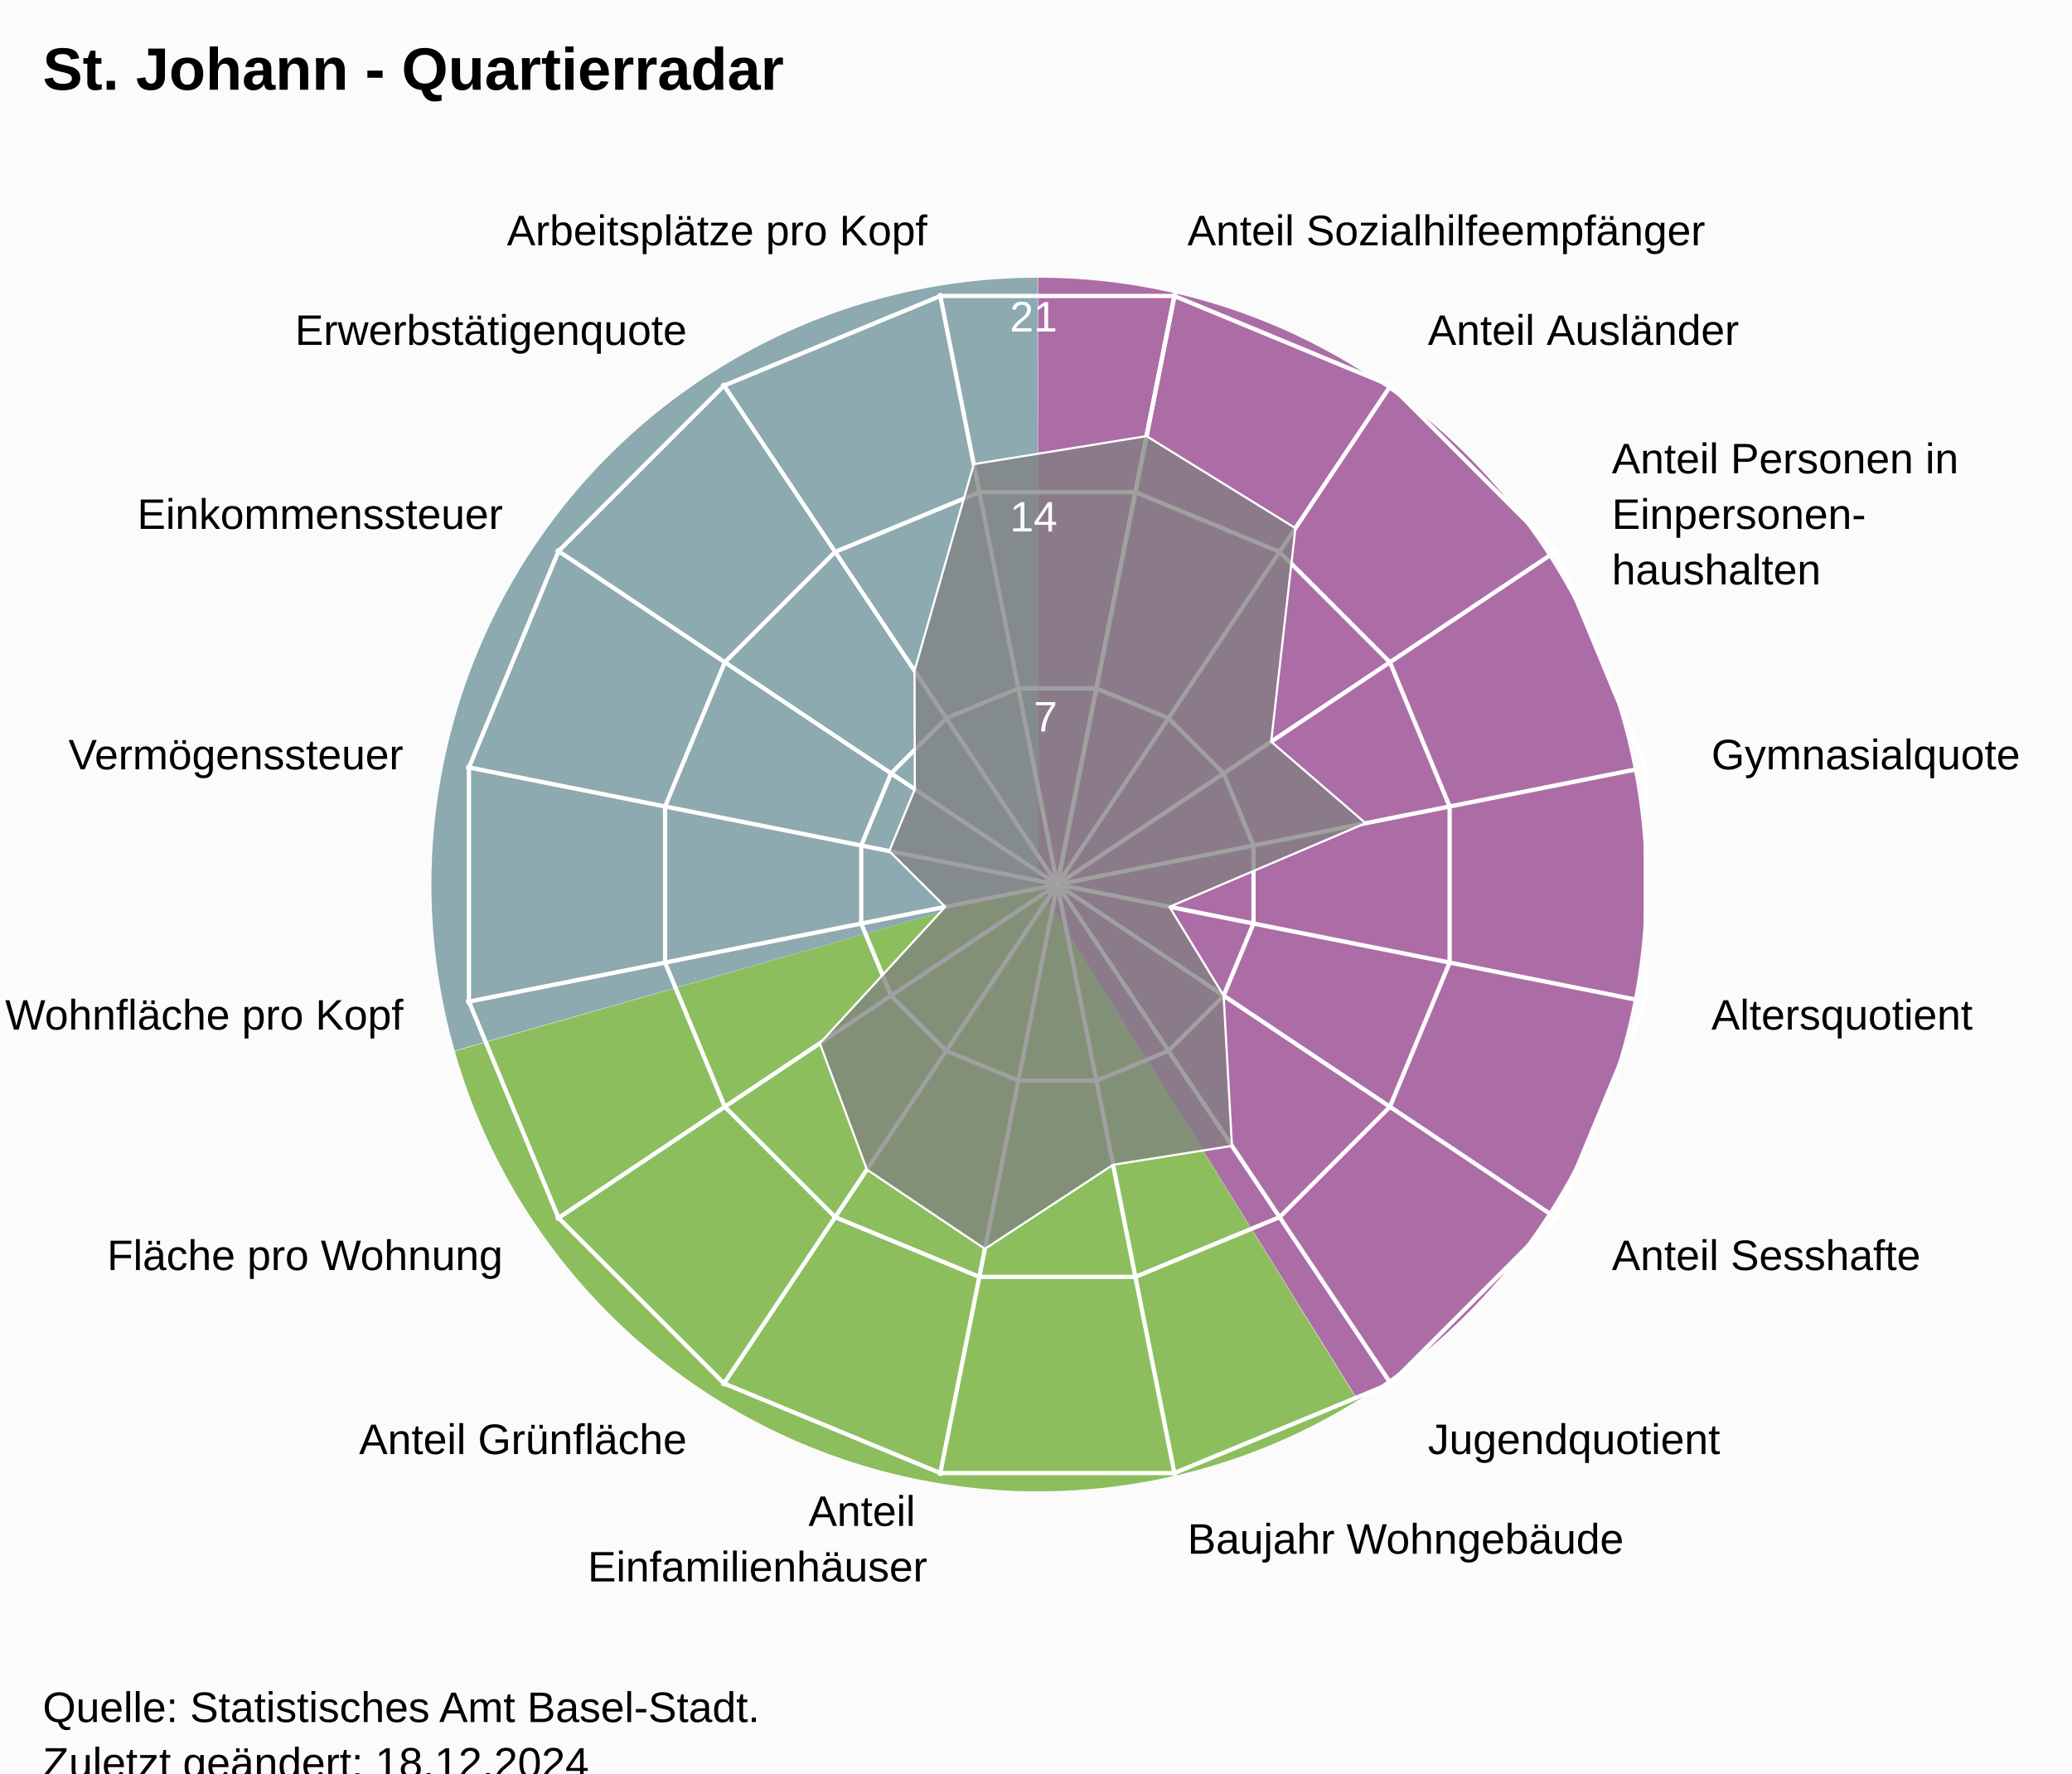
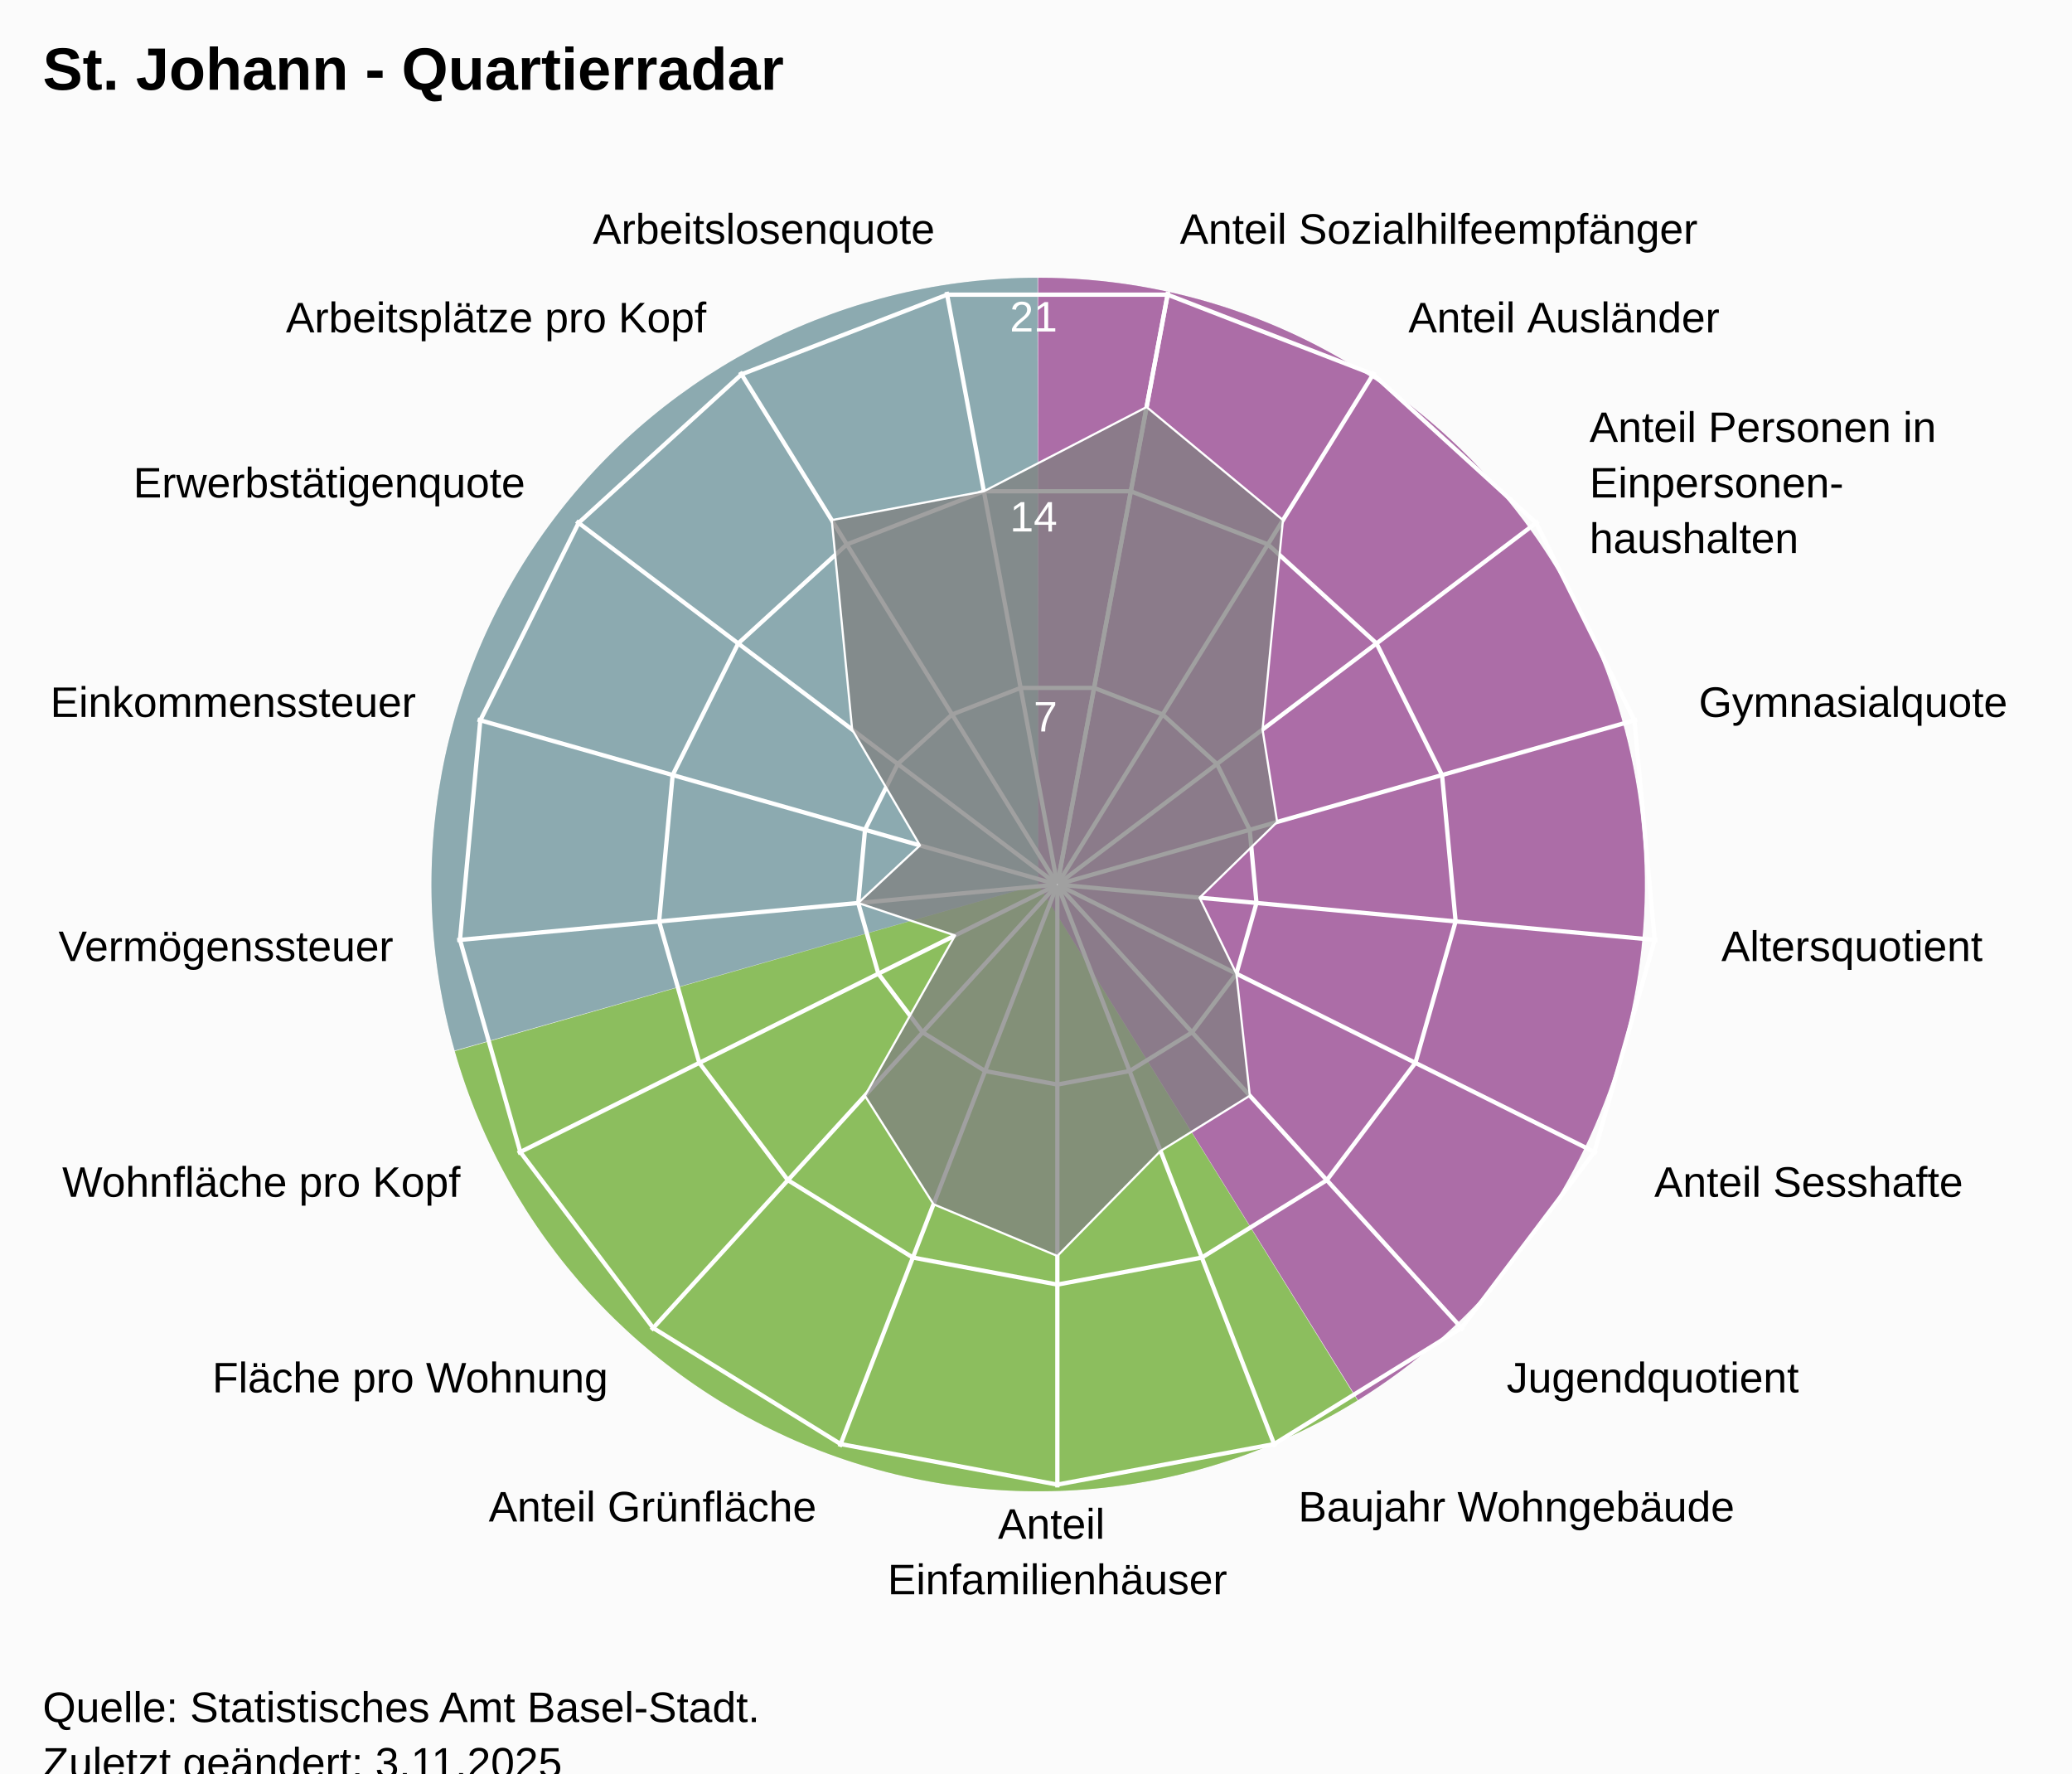
<svg xmlns="http://www.w3.org/2000/svg" version="1.1" class="highcharts-root" style="font-family:Arial;font-size:12px;" viewBox="0 0 485 415">
  <defs>
-     <clipPath id="highcharts-yi3dh6c-24-">
+     <clipPath id="highcharts-xjb4bhf-25-">
      <rect x="0" y="0" width="455" height="332" fill="none" />
    </clipPath>
-     <clipPath id="highcharts-yi3dh6c-42">
+     <clipPath id="highcharts-xjb4bhf-44">
      <circle cx="227.5" cy="166" r="141.1" />
    </clipPath>
-     <clipPath id="highcharts-yi3dh6c-43-">
+     <clipPath id="highcharts-xjb4bhf-45-">
      <rect x="20" y="41" width="455" height="332" fill="none" />
    </clipPath>
  </defs>
  <rect fill="#fbfbfb" class="highcharts-background" x="0" y="0" width="485" height="428" rx="0" ry="0" />
  <rect fill="none" class="highcharts-plot-background" x="20" y="41" width="455" height="332" />
  <path fill="#923F8D" d="M 243 65 A 142 142 0 0 1 317.874 327.656 L 243 207 A 0 0 0 0 0 243 207 Z" fill-opacity="0.5" />
  <path fill="#68AB2B" d="M 317.753 327.731 A 142 142 0 0 1 106.46 245.997 L 243 207 A 0 0 0 0 0 243 207 Z" fill-opacity="0.5" />
  <path fill="#689199" d="M 106.421 245.86 A 142 142 0 0 1 242.858 65 L 243 207 A 0 0 0 0 0 243 207 Z" fill-opacity="0.5" />
  <path fill="#923F8D" d="M 243 65 A 142 142 0 0 1 317.874 327.656 L 243 207 A 0 0 0 0 0 243 207 Z" fill-opacity="0.5" />
  <path fill="#68AB2B" d="M 317.753 327.731 A 142 142 0 0 1 106.46 245.997 L 243 207 A 0 0 0 0 0 243 207 Z" fill-opacity="0.5" />
  <path fill="#689199" d="M 106.421 245.86 A 142 142 0 0 1 242.858 65 L 243 207 A 0 0 0 0 0 243 207 Z" fill-opacity="0.5" />
  <g class="highcharts-pane-group" data-z-index="0" />
  <g class="highcharts-grid highcharts-xaxis-grid" data-z-index="1">
-     <path fill="none" stroke="white" stroke-width="1" data-z-index="1" class="highcharts-grid-line" d="M 247.5 207 L 275.027 68.611" opacity="1" />
-     <path fill="none" stroke="white" stroke-width="1" data-z-index="1" class="highcharts-grid-line" d="M 247.5 207 L 325.891 89.68" opacity="1" />
-     <path fill="none" stroke="white" stroke-width="1" data-z-index="1" class="highcharts-grid-line" d="M 247.5 207 L 364.82 128.609" opacity="1" />
-     <path fill="none" stroke="white" stroke-width="1" data-z-index="1" class="highcharts-grid-line" d="M 247.5 207 L 385.889 179.473" opacity="1" />
-     <path fill="none" stroke="white" stroke-width="1" data-z-index="1" class="highcharts-grid-line" d="M 247.5 207 L 385.889 234.527" opacity="1" />
-     <path fill="none" stroke="white" stroke-width="1" data-z-index="1" class="highcharts-grid-line" d="M 247.5 207 L 364.82 285.391" opacity="1" />
-     <path fill="none" stroke="white" stroke-width="1" data-z-index="1" class="highcharts-grid-line" d="M 247.5 207 L 325.891 324.32" opacity="1" />
-     <path fill="none" stroke="white" stroke-width="1" data-z-index="1" class="highcharts-grid-line" d="M 247.5 207 L 275.027 345.389" opacity="1" />
-     <path fill="none" stroke="white" stroke-width="1" data-z-index="1" class="highcharts-grid-line" d="M 247.5 207 L 219.973 345.389" opacity="1" />
-     <path fill="none" stroke="white" stroke-width="1" data-z-index="1" class="highcharts-grid-line" d="M 247.5 207 L 169.109 324.32" opacity="1" />
-     <path fill="none" stroke="white" stroke-width="1" data-z-index="1" class="highcharts-grid-line" d="M 247.5 207 L 130.18 285.391" opacity="1" />
-     <path fill="none" stroke="white" stroke-width="1" data-z-index="1" class="highcharts-grid-line" d="M 247.5 207 L 109.111 234.527" opacity="1" />
-     <path fill="none" stroke="white" stroke-width="1" data-z-index="1" class="highcharts-grid-line" d="M 247.5 207 L 109.111 179.473" opacity="1" />
-     <path fill="none" stroke="white" stroke-width="1" data-z-index="1" class="highcharts-grid-line" d="M 247.5 207 L 130.18 128.609" opacity="1" />
-     <path fill="none" stroke="white" stroke-width="1" data-z-index="1" class="highcharts-grid-line" d="M 247.5 207 L 169.109 89.68" opacity="1" />
-     <path fill="none" stroke="white" stroke-width="1" data-z-index="1" class="highcharts-grid-line" d="M 247.5 207 L 219.973 68.611" opacity="1" />
-     <path fill="none" stroke="white" stroke-width="1" data-z-index="1" class="highcharts-grid-line" d="M 247.5 207 L 275.027 68.611" opacity="1" />
+     <path fill="none" stroke="white" stroke-width="1" data-z-index="1" class="highcharts-grid-line" d="M 247.5 207 L 273.427 68.302" opacity="1" />
+     <path fill="none" stroke="white" stroke-width="1" data-z-index="1" class="highcharts-grid-line" d="M 247.5 207 L 321.78 87.034" opacity="1" />
+     <path fill="none" stroke="white" stroke-width="1" data-z-index="1" class="highcharts-grid-line" d="M 247.5 207 L 360.1 121.968" opacity="1" />
+     <path fill="none" stroke="white" stroke-width="1" data-z-index="1" class="highcharts-grid-line" d="M 247.5 207 L 383.214 168.386" opacity="1" />
+     <path fill="none" stroke="white" stroke-width="1" data-z-index="1" class="highcharts-grid-line" d="M 247.5 207 L 387.998 220.019" opacity="1" />
+     <path fill="none" stroke="white" stroke-width="1" data-z-index="1" class="highcharts-grid-line" d="M 247.5 207 L 373.808 269.894" opacity="1" />
+     <path fill="none" stroke="white" stroke-width="1" data-z-index="1" class="highcharts-grid-line" d="M 247.5 207 L 342.558 311.274" opacity="1" />
+     <path fill="none" stroke="white" stroke-width="1" data-z-index="1" class="highcharts-grid-line" d="M 247.5 207 L 298.471 338.572" opacity="1" />
+     <path fill="none" stroke="white" stroke-width="1" data-z-index="1" class="highcharts-grid-line" d="M 247.5 207 L 247.5 348.1" opacity="1" />
+     <path fill="none" stroke="white" stroke-width="1" data-z-index="1" class="highcharts-grid-line" d="M 247.5 207 L 196.529 338.572" opacity="1" />
+     <path fill="none" stroke="white" stroke-width="1" data-z-index="1" class="highcharts-grid-line" d="M 247.5 207 L 152.442 311.274" opacity="1" />
+     <path fill="none" stroke="white" stroke-width="1" data-z-index="1" class="highcharts-grid-line" d="M 247.5 207 L 121.192 269.894" opacity="1" />
+     <path fill="none" stroke="white" stroke-width="1" data-z-index="1" class="highcharts-grid-line" d="M 247.5 207 L 107.002 220.019" opacity="1" />
+     <path fill="none" stroke="white" stroke-width="1" data-z-index="1" class="highcharts-grid-line" d="M 247.5 207 L 111.786 168.386" opacity="1" />
+     <path fill="none" stroke="white" stroke-width="1" data-z-index="1" class="highcharts-grid-line" d="M 247.5 207 L 134.9 121.968" opacity="1" />
+     <path fill="none" stroke="white" stroke-width="1" data-z-index="1" class="highcharts-grid-line" d="M 247.5 207 L 173.22 87.034" opacity="1" />
+     <path fill="none" stroke="white" stroke-width="1" data-z-index="1" class="highcharts-grid-line" d="M 247.5 207 L 221.573 68.302" opacity="1" />
+     <path fill="none" stroke="white" stroke-width="1" data-z-index="1" class="highcharts-grid-line" d="M 247.5 207 L 273.427 68.302" opacity="1" />
  </g>
  <g class="highcharts-grid highcharts-yaxis-grid" data-z-index="1">
-     <path fill="none" stroke="white" stroke-width="1" data-z-index="1" class="highcharts-grid-line" d="M 247.5 207 L 247.5 207 L 247.5 207 L 247.5 207 L 247.5 207 L 247.5 207 L 247.5 207 L 247.5 207 L 247.5 207 L 247.5 207 L 247.5 207 L 247.5 207 L 247.5 207 L 247.5 207 L 247.5 207 L 247.5 207 L 247.5 207 L 247.5 207" opacity="1" />
-     <path fill="none" stroke="white" stroke-width="1" data-z-index="1" class="highcharts-grid-line" d="M 256.632 161.089 L 273.506 168.079 L 286.421 180.994 L 293.411 197.868 L 293.411 216.132 L 286.421 233.006 L 273.506 245.921 L 256.632 252.911 L 238.368 252.911 L 221.494 245.921 L 208.579 233.006 L 201.589 216.132 L 201.589 197.868 L 208.579 180.994 L 221.494 168.079 L 238.368 161.089 L 256.632 161.089 L 256.632 161.089" opacity="1" />
-     <path fill="none" stroke="white" stroke-width="1" data-z-index="1" class="highcharts-grid-line" d="M 265.765 115.178 L 299.513 129.157 L 325.343 154.987 L 339.322 188.735 L 339.322 225.265 L 325.343 259.013 L 299.513 284.843 L 265.765 298.822 L 229.235 298.822 L 195.487 284.843 L 169.657 259.013 L 155.678 225.265 L 155.678 188.735 L 169.657 154.987 L 195.487 129.157 L 229.235 115.178 L 265.765 115.178 L 265.765 115.178" opacity="1" />
-     <path fill="none" stroke="white" stroke-width="1" data-z-index="1" class="highcharts-grid-line" d="M 274.897 69.267 L 325.519 90.236 L 364.264 128.981 L 385.233 179.603 L 385.233 234.397 L 364.264 285.019 L 325.519 323.764 L 274.897 344.733 L 220.103 344.733 L 169.481 323.764 L 130.736 285.019 L 109.767 234.397 L 109.767 179.603 L 130.736 128.981 L 169.481 90.236 L 220.103 69.267 L 274.897 69.267 L 274.897 69.267" opacity="1" />
+     <path fill="none" stroke="white" stroke-width="1" data-z-index="1" class="highcharts-grid-line" d="M 247.5 207 L 247.5 207 L 247.5 207 L 247.5 207 L 247.5 207 L 247.5 207 L 247.5 207 L 247.5 207 L 247.5 207 L 247.5 207 L 247.5 207 L 247.5 207 L 247.5 207 L 247.5 207 L 247.5 207 L 247.5 207 L 247.5 207 L 247.5 207 L 247.5 207" opacity="1" />
+     <path fill="none" stroke="white" stroke-width="1" data-z-index="1" class="highcharts-grid-line" d="M 256.101 160.987 L 272.143 167.201 L 284.856 178.79 L 292.523 194.19 L 294.111 211.319 L 289.403 227.865 L 279.036 241.593 L 264.41 250.649 L 247.5 253.81 L 230.59 250.649 L 215.964 241.593 L 205.597 227.865 L 200.889 211.319 L 202.477 194.19 L 210.144 178.79 L 222.857 167.201 L 238.899 160.987 L 256.101 160.987 L 256.101 160.987" opacity="1" />
+     <path fill="none" stroke="white" stroke-width="1" data-z-index="1" class="highcharts-grid-line" d="M 264.703 114.973 L 296.785 127.402 L 322.211 150.581 L 337.547 181.379 L 340.721 215.638 L 331.306 248.73 L 310.572 276.187 L 281.32 294.299 L 247.5 300.621 L 213.68 294.299 L 184.428 276.187 L 163.694 248.73 L 154.279 215.638 L 157.453 181.379 L 172.789 150.581 L 198.215 127.402 L 230.297 114.973 L 264.703 114.973 L 264.703 114.973" opacity="1" />
+     <path fill="none" stroke="white" stroke-width="1" data-z-index="1" class="highcharts-grid-line" d="M 273.304 68.96 L 321.428 87.603 L 359.567 122.371 L 382.57 168.569 L 387.332 219.957 L 373.209 269.596 L 342.108 310.78 L 298.23 337.948 L 247.5 347.431 L 196.77 337.948 L 152.892 310.78 L 121.791 269.596 L 107.668 219.957 L 112.43 168.569 L 135.433 122.371 L 173.572 87.603 L 221.696 68.96 L 273.304 68.96 L 273.304 68.96" opacity="1" />
  </g>
  <rect fill="none" class="highcharts-plot-border" data-z-index="1" x="20" y="41" width="455" height="332" />
  <g class="highcharts-axis highcharts-xaxis" data-z-index="2">
    <path fill="none" class="highcharts-axis-line" data-z-index="7" d="M 247.5 65.9 A 141.1 141.1 0 1 1 247.359 65.9 M 247.5 207 A 0 0 0 1 0 247.5 207" />
  </g>
  <g class="highcharts-axis highcharts-yaxis" data-z-index="2">
    <path fill="none" class="highcharts-axis-line" data-z-index="7" d="M 247.5 207 L 247.5 65.9" />
  </g>
  <g class="highcharts-series-group" data-z-index="3">
-     <g class="highcharts-series highcharts-series-0 highcharts-area-series" data-z-index="0.1" opacity="1" transform="translate(20,41) scale(1 1)" clip-path="url(#highcharts-yi3dh6c-42)">
-       <path fill="rgb(128,128,128)" fill-opacity="0.75" d="M 248.374 61.061 L 283.228 82.597 L 277.542 132.563 L 299.646 151.649 L 253.735 171.218 L 266.421 192.006 L 268.367 227.162 L 240.546 231.587 L 210.54 251.263 L 182.917 232.722 L 171.898 203.152 L 201.265 171.218 L 188.148 158.172 L 194.139 143.709 L 194.063 115.958 L 207.931 67.619 L 248.374 61.061 L 227.52 165.902 L 227.48 165.902 L 227.444 165.917 L 227.417 165.944 L 227.402 165.98 L 227.402 166.02 L 227.417 166.056 L 227.444 166.083 L 227.48 166.098 L 227.52 166.098 L 227.556 166.083 L 227.583 166.056 L 227.598 166.02 L 227.598 165.98 L 227.583 165.944 L 227.556 165.917 L 227.52 165.902" class="highcharts-area" data-z-index="0" />
-       <path fill="none" d="M 248.374 61.061 L 283.228 82.597 L 277.542 132.563 L 299.646 151.649 L 253.735 171.218 L 266.421 192.006 L 268.367 227.162 L 240.546 231.587 L 210.54 251.263 L 182.917 232.722 L 171.898 203.152 L 201.265 171.218 L 188.148 158.172 L 194.139 143.709 L 194.063 115.958 L 207.931 67.619 L 248.374 61.061" class="highcharts-graph" data-z-index="1" stroke="white" stroke-width="0.5" stroke-linejoin="round" stroke-linecap="round" />
+     <g class="highcharts-series highcharts-series-0 highcharts-area-series" data-z-index="0.1" opacity="1" transform="translate(20,41) scale(1 1)" clip-path="url(#highcharts-xjb4bhf-44)">
+       <path fill="rgb(128,128,128)" fill-opacity="0.75" d="M 248.389 54.253 L 280.305 80.716 L 275.529 129.731 L 278.955 151.36 L 260.793 169.085 L 269.403 186.865 L 272.551 215.419 L 251.657 228.356 L 227.5 252.934 L 198.512 240.828 L 182.449 215.419 L 203.555 177.923 L 180.889 170.319 L 195.34 156.85 L 179.471 129.731 L 174.695 80.716 L 210.297 73.973 L 248.389 54.253 L 227.518 165.902 L 227.482 165.902 L 227.447 165.915 L 227.42 165.94 L 227.404 165.973 L 227.4 166.009 L 227.41 166.045 L 227.433 166.074 L 227.464 166.093 L 227.5 166.1 L 227.536 166.093 L 227.567 166.074 L 227.59 166.045 L 227.6 166.009 L 227.596 165.973 L 227.58 165.94 L 227.553 165.915 L 227.518 165.902" class="highcharts-area" data-z-index="0" />
+       <path fill="none" d="M 248.389 54.253 L 280.305 80.716 L 275.529 129.731 L 278.955 151.36 L 260.793 169.085 L 269.403 186.865 L 272.551 215.419 L 251.657 228.356 L 227.5 252.934 L 198.512 240.828 L 182.449 215.419 L 203.555 177.923 L 180.889 170.319 L 195.34 156.85 L 179.471 129.731 L 174.695 80.716 L 210.297 73.973 L 248.389 54.253" class="highcharts-graph" data-z-index="1" stroke="white" stroke-width="0.5" stroke-linejoin="round" stroke-linecap="round" />
    </g>
    <g class="highcharts-markers highcharts-series-0 highcharts-area-series" data-z-index="0.1" opacity="1" transform="translate(20,41) scale(1 1)" clip-path="none" />
  </g>
  <text x="10" text-anchor="start" class="highcharts-title" data-z-index="4" style="color:#000000;font-size:14px;font-weight:bold;font-family:Arial;fill:#000000;" y="21">
    <tspan>St. Johann - Quartierradar</tspan>
  </text>
  <text x="10" text-anchor="start" class="highcharts-subtitle" data-z-index="4" style="color:#000000;font-size:12px;font-weight:normal;font-family:Arial;fill:#000000;" y="40" />
  <text x="10" text-anchor="start" class="highcharts-caption" data-z-index="4" style="color:#666666;fill:#666666;" y="385" />
  <g class="highcharts-axis-labels highcharts-xaxis-labels" data-z-index="7">
-     <text x="277.954" style="color:#000000;cursor:default;font-size:10px;fill:#000000;" transform="translate(0,0)" text-anchor="start" y="57.399" opacity="1">
+     <text x="276.183" style="color:#000000;cursor:default;font-size:10px;fill:#000000;" transform="translate(0,0)" text-anchor="start" y="57.058" opacity="1">
      <tspan>Anteil Sozialhilfeempfänger</tspan>
    </text>
-     <text x="334.225" style="color:#000000;cursor:default;font-size:10px;fill:#000000;" transform="translate(0,0)" text-anchor="start" y="80.708" opacity="1">
+     <text x="329.676" style="color:#000000;cursor:default;font-size:10px;fill:#000000;" transform="translate(0,0)" text-anchor="start" y="77.781" opacity="1">
      <tspan>Anteil Ausländer</tspan>
    </text>
-     <text x="377.292" style="color:#000000;cursor:default;font-size:10px;fill:#000000;" transform="translate(0,0)" text-anchor="start" y="110.775" opacity="1">
+     <text x="372.07" style="color:#000000;cursor:default;font-size:10px;fill:#000000;" transform="translate(0,0)" text-anchor="start" y="103.429" opacity="1">
      <tspan>Anteil Personen in</tspan>
-       <tspan dy="13" x="377.292">Einpersonen-</tspan>
-       <tspan dy="13" x="377.292">haushalten</tspan>
+       <tspan dy="13" x="372.07">Einpersonen-</tspan>
+       <tspan dy="13" x="372.07">haushalten</tspan>
    </text>
-     <text x="400.601" style="color:#000000;cursor:default;font-size:10px;fill:#000000;" transform="translate(0,0)" text-anchor="start" y="180.046" opacity="1">
+     <text x="397.641" style="color:#000000;cursor:default;font-size:10px;fill:#000000;" transform="translate(0,0)" text-anchor="start" y="167.781" opacity="1">
      <tspan>Gymnasialquote</tspan>
    </text>
-     <text x="400.601" style="color:#000000;cursor:default;font-size:10px;fill:#000000;" transform="translate(0,0)" text-anchor="start" y="240.954" opacity="1">
+     <text x="402.934" style="color:#000000;cursor:default;font-size:10px;fill:#000000;" transform="translate(0,0)" text-anchor="start" y="224.903" opacity="1">
      <tspan>Altersquotient</tspan>
    </text>
-     <text x="377.292" style="color:#000000;cursor:default;font-size:10px;fill:#000000;" transform="translate(0,0)" text-anchor="start" y="297.225" opacity="1">
+     <text x="387.235" style="color:#000000;cursor:default;font-size:10px;fill:#000000;" transform="translate(0,0)" text-anchor="start" y="280.08" opacity="1">
      <tspan>Anteil Sesshafte</tspan>
    </text>
-     <text x="334.225" style="color:#000000;cursor:default;font-size:10px;fill:#000000;" transform="translate(0,0)" text-anchor="start" y="340.292" opacity="1">
+     <text x="352.664" style="color:#000000;cursor:default;font-size:10px;fill:#000000;" transform="translate(0,0)" text-anchor="start" y="325.859" opacity="1">
      <tspan>Jugendquotient</tspan>
    </text>
-     <text x="277.954" style="color:#000000;cursor:default;font-size:10px;fill:#000000;" transform="translate(0,0)" text-anchor="start" y="363.601" opacity="1">
+     <text x="303.89" style="color:#000000;cursor:default;font-size:10px;fill:#000000;" transform="translate(0,0)" text-anchor="start" y="356.059" opacity="1">
      <tspan>Baujahr Wohngebäude</tspan>
    </text>
-     <text x="217.046" style="color:#000000;cursor:default;font-size:10px;fill:#000000;" transform="translate(0,0)" text-anchor="end" y="357.101" opacity="1">
+     <text x="247.5" style="color:#000000;cursor:default;font-size:10px;fill:#000000;" transform="translate(0,0)" text-anchor="middle" y="360.1" opacity="1">
      <tspan>Anteil</tspan>
-       <tspan dy="13" x="217.046">Einfamilienhäuser</tspan>
+       <tspan dy="13" x="247.5">Einfamilienhäuser</tspan>
    </text>
-     <text x="160.775" style="color:#000000;cursor:default;font-size:10px;fill:#000000;" transform="translate(0,0)" text-anchor="end" y="340.292" opacity="1">
+     <text x="191.11" style="color:#000000;cursor:default;font-size:10px;fill:#000000;" transform="translate(0,0)" text-anchor="end" y="356.059" opacity="1">
      <tspan>Anteil Grünfläche</tspan>
    </text>
-     <text x="117.708" style="color:#000000;cursor:default;font-size:10px;fill:#000000;" transform="translate(0,0)" text-anchor="end" y="297.225" opacity="1">
+     <text x="142.336" style="color:#000000;cursor:default;font-size:10px;fill:#000000;" transform="translate(0,0)" text-anchor="end" y="325.859" opacity="1">
      <tspan>Fläche pro Wohnung</tspan>
    </text>
-     <text x="94.399" style="color:#000000;cursor:default;font-size:10px;fill:#000000;" transform="translate(0,0)" text-anchor="end" y="240.954" opacity="1">
+     <text x="107.765" style="color:#000000;cursor:default;font-size:10px;fill:#000000;" transform="translate(0,0)" text-anchor="end" y="280.08" opacity="1">
      <tspan>Wohnfläche pro Kopf</tspan>
    </text>
-     <text x="94.399" style="color:#000000;cursor:default;font-size:10px;fill:#000000;" transform="translate(0,0)" text-anchor="end" y="180.046" opacity="1">
+     <text x="92.066" style="color:#000000;cursor:default;font-size:10px;fill:#000000;" transform="translate(0,0)" text-anchor="end" y="224.903" opacity="1">
      <tspan>Vermögenssteuer</tspan>
    </text>
-     <text x="117.708" style="color:#000000;cursor:default;font-size:10px;fill:#000000;" transform="translate(0,0)" text-anchor="end" y="123.775" opacity="1">
+     <text x="97.359" style="color:#000000;cursor:default;font-size:10px;fill:#000000;" transform="translate(0,0)" text-anchor="end" y="167.781" opacity="1">
      <tspan>Einkommenssteuer</tspan>
    </text>
-     <text x="160.775" style="color:#000000;cursor:default;font-size:10px;fill:#000000;" transform="translate(0,0)" text-anchor="end" y="80.708" opacity="1">
+     <text x="122.93" style="color:#000000;cursor:default;font-size:10px;fill:#000000;" transform="translate(0,0)" text-anchor="end" y="116.429" opacity="1">
      <tspan>Erwerbstätigenquote</tspan>
    </text>
-     <text x="217.046" style="color:#000000;cursor:default;font-size:10px;fill:#000000;" transform="translate(0,0)" text-anchor="end" y="57.399" opacity="1">
+     <text x="165.324" style="color:#000000;cursor:default;font-size:10px;fill:#000000;" transform="translate(0,0)" text-anchor="end" y="77.781" opacity="1">
      <tspan>Arbeitsplätze pro Kopf</tspan>
    </text>
-     <text x="0" style="color:#000000;cursor:default;font-size:10px;fill:#000000;" transform="translate(0,0)" text-anchor="middle" y="-9999">16</text>
+     <text x="218.817" style="color:#000000;cursor:default;font-size:10px;fill:#000000;" transform="translate(0,0)" text-anchor="end" y="57.058" opacity="1">
+       <tspan>Arbeitslosenquote</tspan>
+     </text>
+     <text x="0" style="color:#000000;cursor:default;font-size:10px;fill:#000000;" transform="translate(0,0)" text-anchor="middle" y="-9999">17</text>
  </g>
  <g class="highcharts-axis-labels highcharts-yaxis-labels" data-z-index="7">
    <text x="0" style="color:white;cursor:default;font-size:10px;fill:white;" text-anchor="end" transform="translate(0,0)" y="-9999" opacity="0">
      <tspan>0</tspan>
    </text>
    <text x="247.5" style="color:white;cursor:default;font-size:10px;fill:white;" text-anchor="end" transform="translate(0,0)" y="171.19" opacity="1">
      <tspan>7</tspan>
    </text>
    <text x="247.5" style="color:white;cursor:default;font-size:10px;fill:white;" text-anchor="end" transform="translate(0,0)" y="124.379" opacity="1">
      <tspan>14</tspan>
    </text>
    <text x="247.5" style="color:white;cursor:default;font-size:10px;fill:white;" text-anchor="end" transform="translate(0,0)" y="77.569" opacity="1">
      <tspan>21</tspan>
    </text>
  </g>
  <text x="10" class="highcharts-credits" text-anchor="start" data-z-index="8" style="cursor:default;color:#000000;font-size:10px;fill:#000000;" y="403">
    <tspan>Quelle: Statistisches Amt Basel-Stadt.</tspan>
-     <tspan x="10" dy="13">Zuletzt geändert: 18.12.2024</tspan>
+     <tspan x="10" dy="13">Zuletzt geändert: 3.11.2025</tspan>
  </text>
-   <g class="highcharts-control-points" data-z-index="99" clip-path="url(#highcharts-yi3dh6c-43-)" />
+   <g class="highcharts-control-points" data-z-index="99" clip-path="url(#highcharts-xjb4bhf-45-)" />
</svg>
